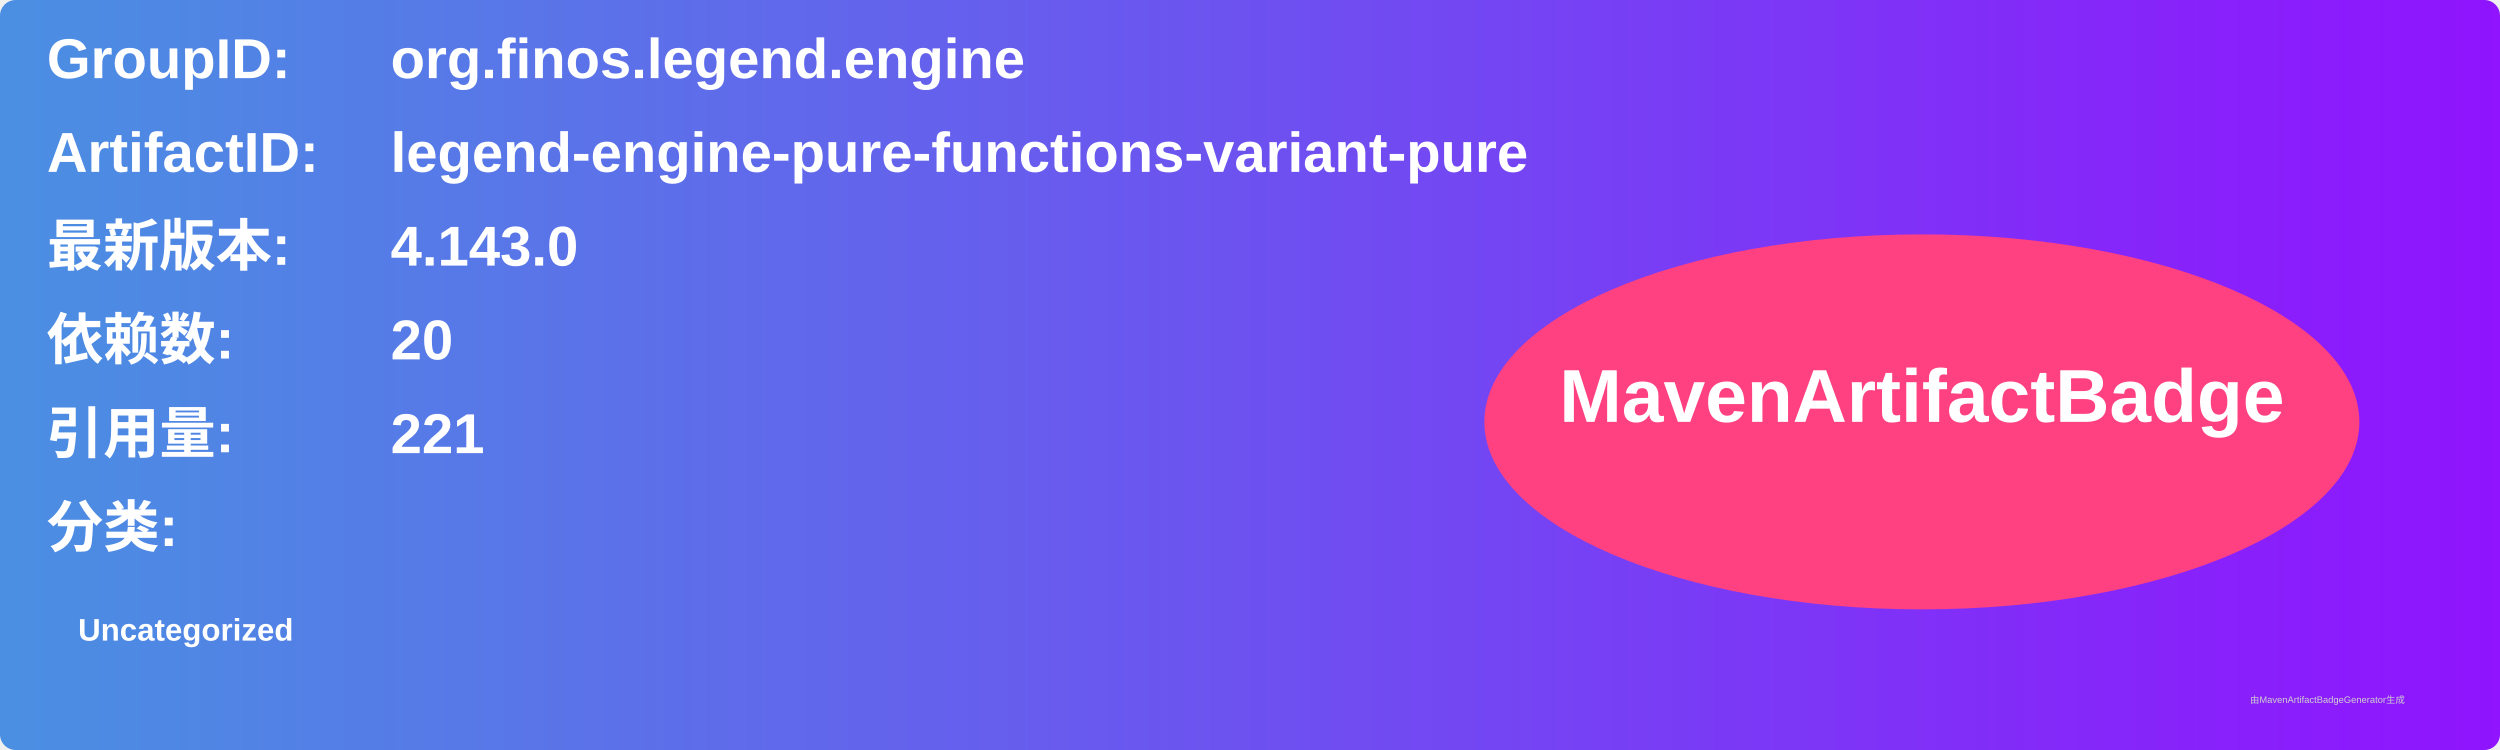
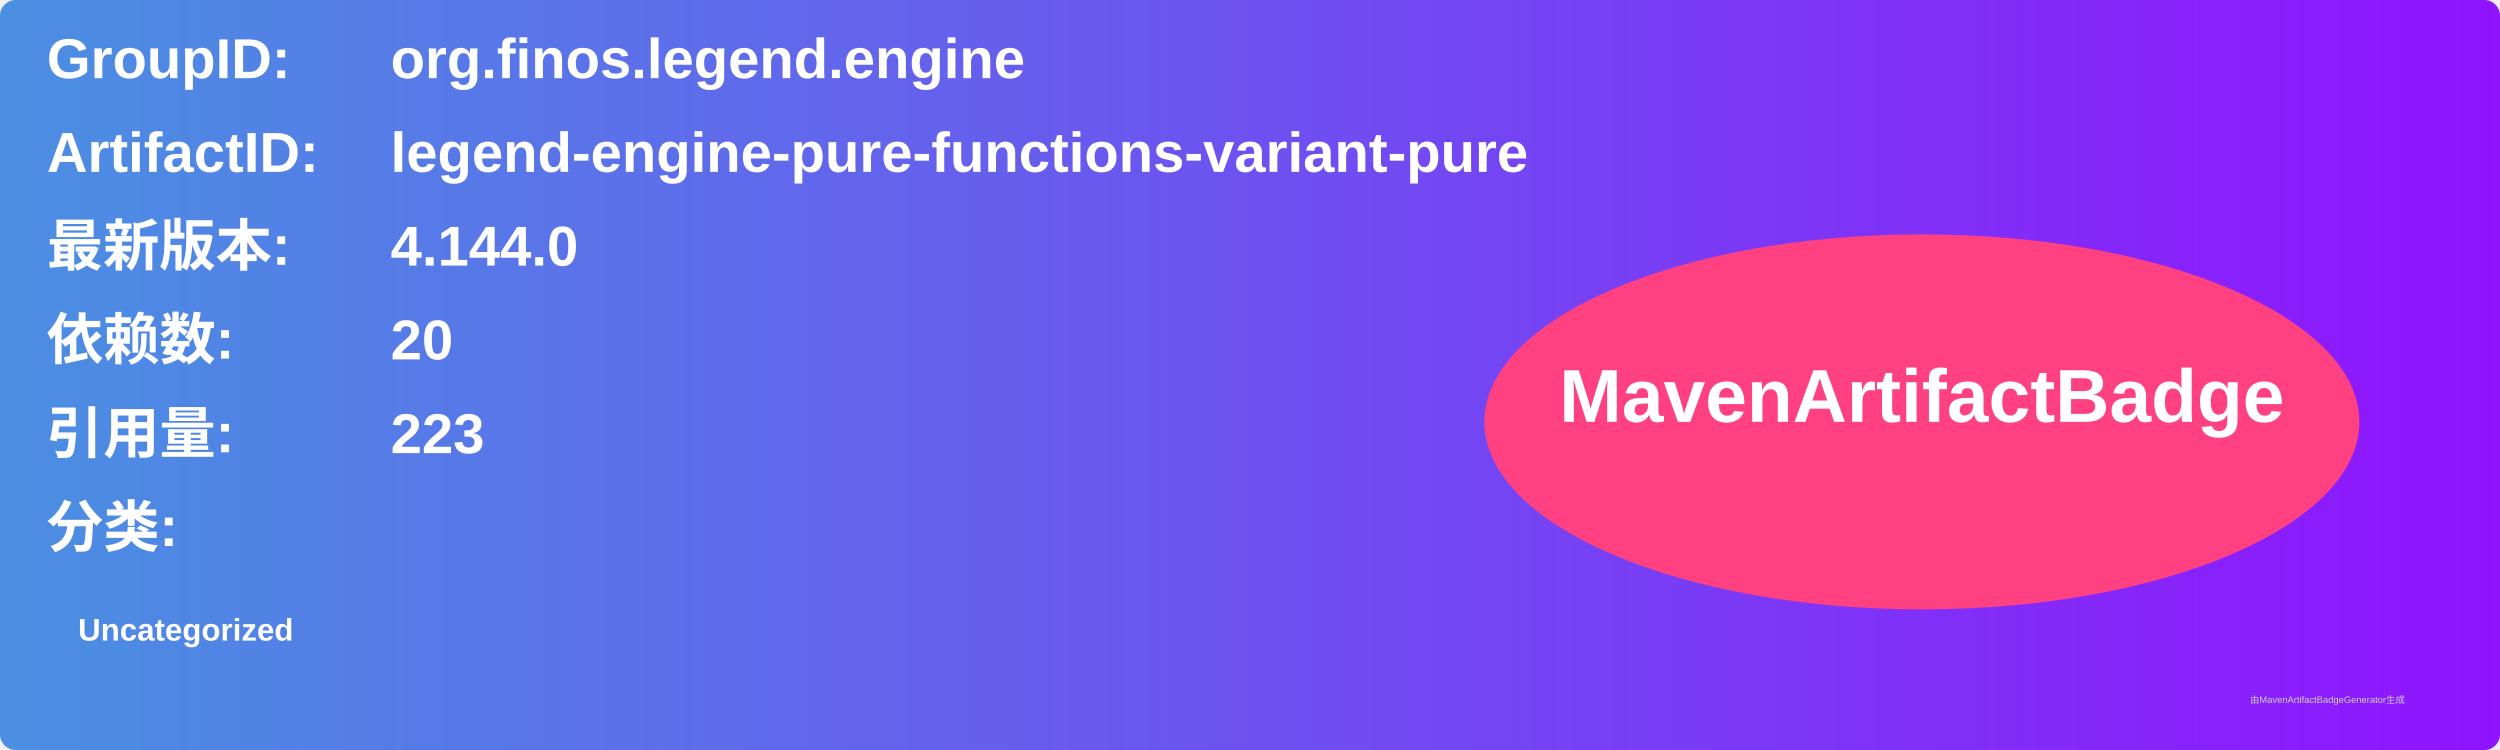
<svg xmlns="http://www.w3.org/2000/svg" width="800" height="240" viewBox="0 0 800 240">
  <linearGradient id="grad" x1="0%" y1="0%" x2="100%" y2="0%">
    <stop offset="0%" stop-color="#4a90e2" />
    <stop offset="100%" stop-color="#9013fe" />
  </linearGradient>
  <rect width="100%" height="100%" rx="5" ry="5" fill="url(#grad)" />
  <g transform="translate(15, 15)">
    <text x="0" y="10" font-family="Arial" font-size="18" fill="white" font-weight="bold" width="260">GroupID:</text>
    <text x="110" y="10" font-family="Arial" font-size="18" fill="white" font-weight="bold" width="460">org.finos.legend.engine</text>
    <text x="0" y="40" font-family="Arial" font-size="18" fill="white" font-weight="bold" width="260">ArtifactID:</text>
    <text x="110" y="40" font-family="Arial" font-size="18" fill="white" font-weight="bold" width="460">legend-engine-pure-functions-variant-pure</text>
    <text x="0" y="70" font-family="Arial" font-size="18" fill="white" font-weight="bold">最新版本:</text>
    <text x="110" y="70" font-family="Arial" font-size="18" fill="white" font-weight="bold">
-       <tspan font-weight="bold">4.143.0</tspan>
+       <tspan font-weight="bold">4.144.0</tspan>
    </text>
    <text x="0" y="100" font-family="Arial" font-size="18" fill="white" font-weight="bold">依赖数: </text>
    <text x="110" y="100" font-family="Arial" font-size="18" fill="white">
      <tspan font-weight="bold">20</tspan>
    </text>
    <text x="0" y="130" font-family="Arial" font-size="18" fill="white" font-weight="bold">引用量: </text>
    <text x="110" y="130" font-family="Arial" font-size="18" fill="white">
-       <tspan font-weight="bold">221</tspan>
+       <tspan font-weight="bold">223</tspan>
    </text>
    <text x="0" y="160" font-family="Arial" font-size="18" fill="white" font-weight="bold">分类:</text>
    <text x="10" y="190" font-family="Arial" font-size="10" fill="white">
      <tspan font-weight="bold">Uncategorized</tspan>
    </text>
    <ellipse cx="600" cy="120" rx="140" ry="60" fill="#ff4081" />
    <text x="600" y="120" text-anchor="middle" font-family="Arial" font-size="24" fill="white" font-weight="bold">MavenArtifactBadge</text>
  </g>
  <text x="720" y="225" font-family="Arial" font-size="3" fill="#d0d0d0">由MavenArtifactBadgeGenerator生成</text>
</svg>
